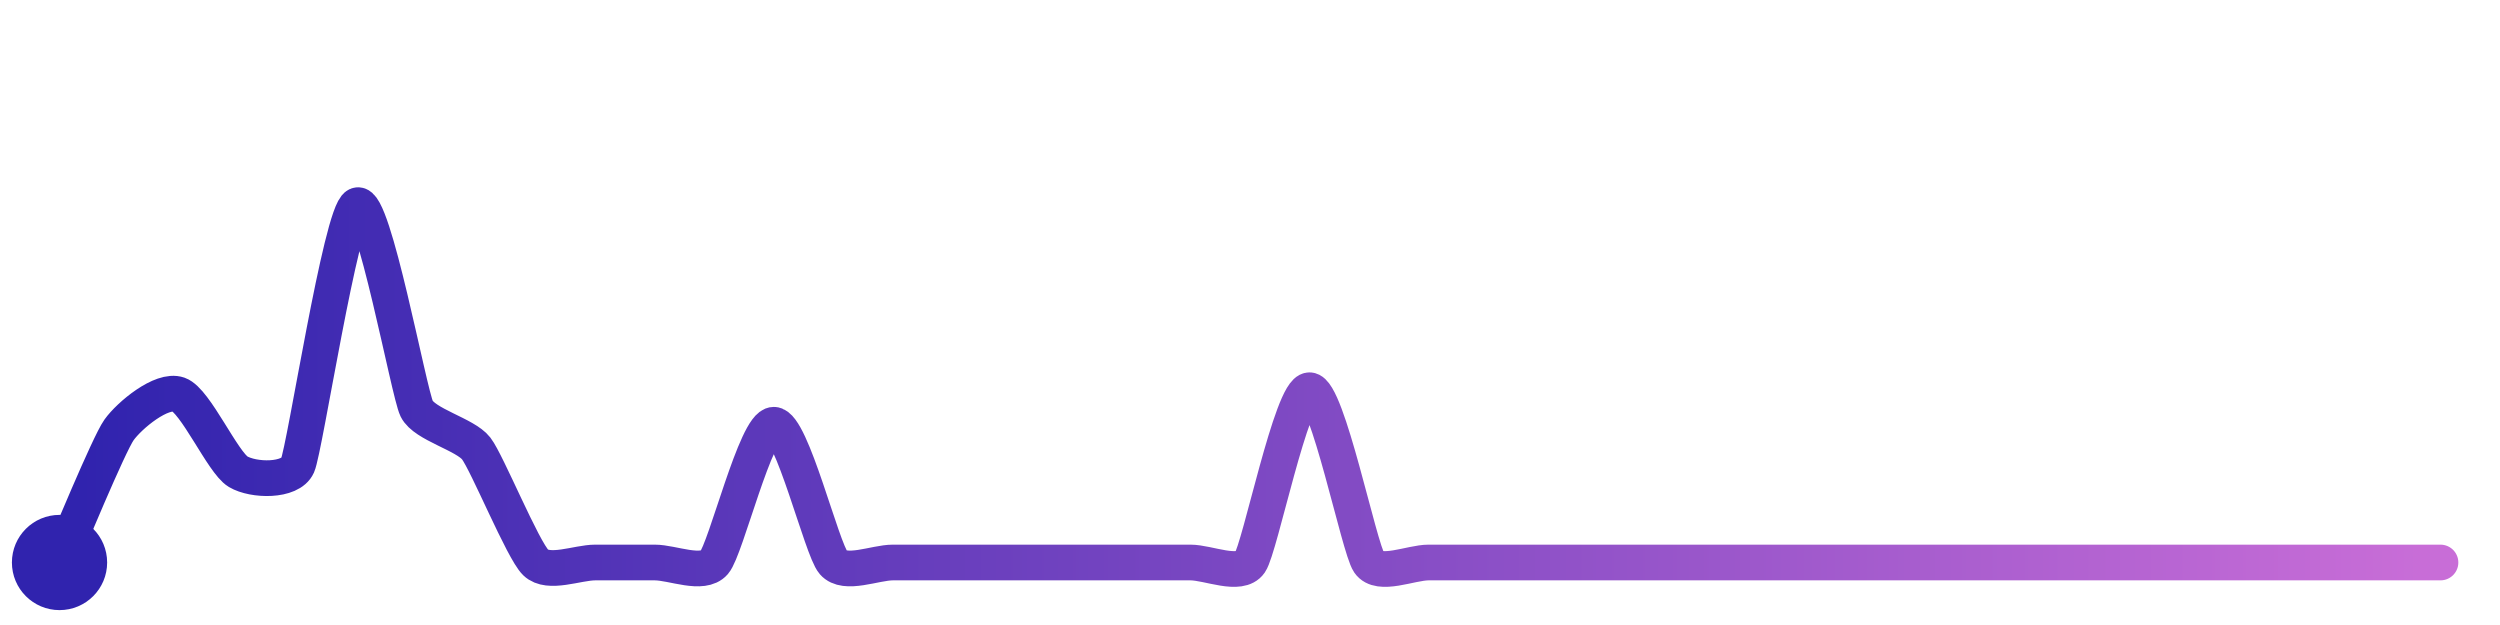
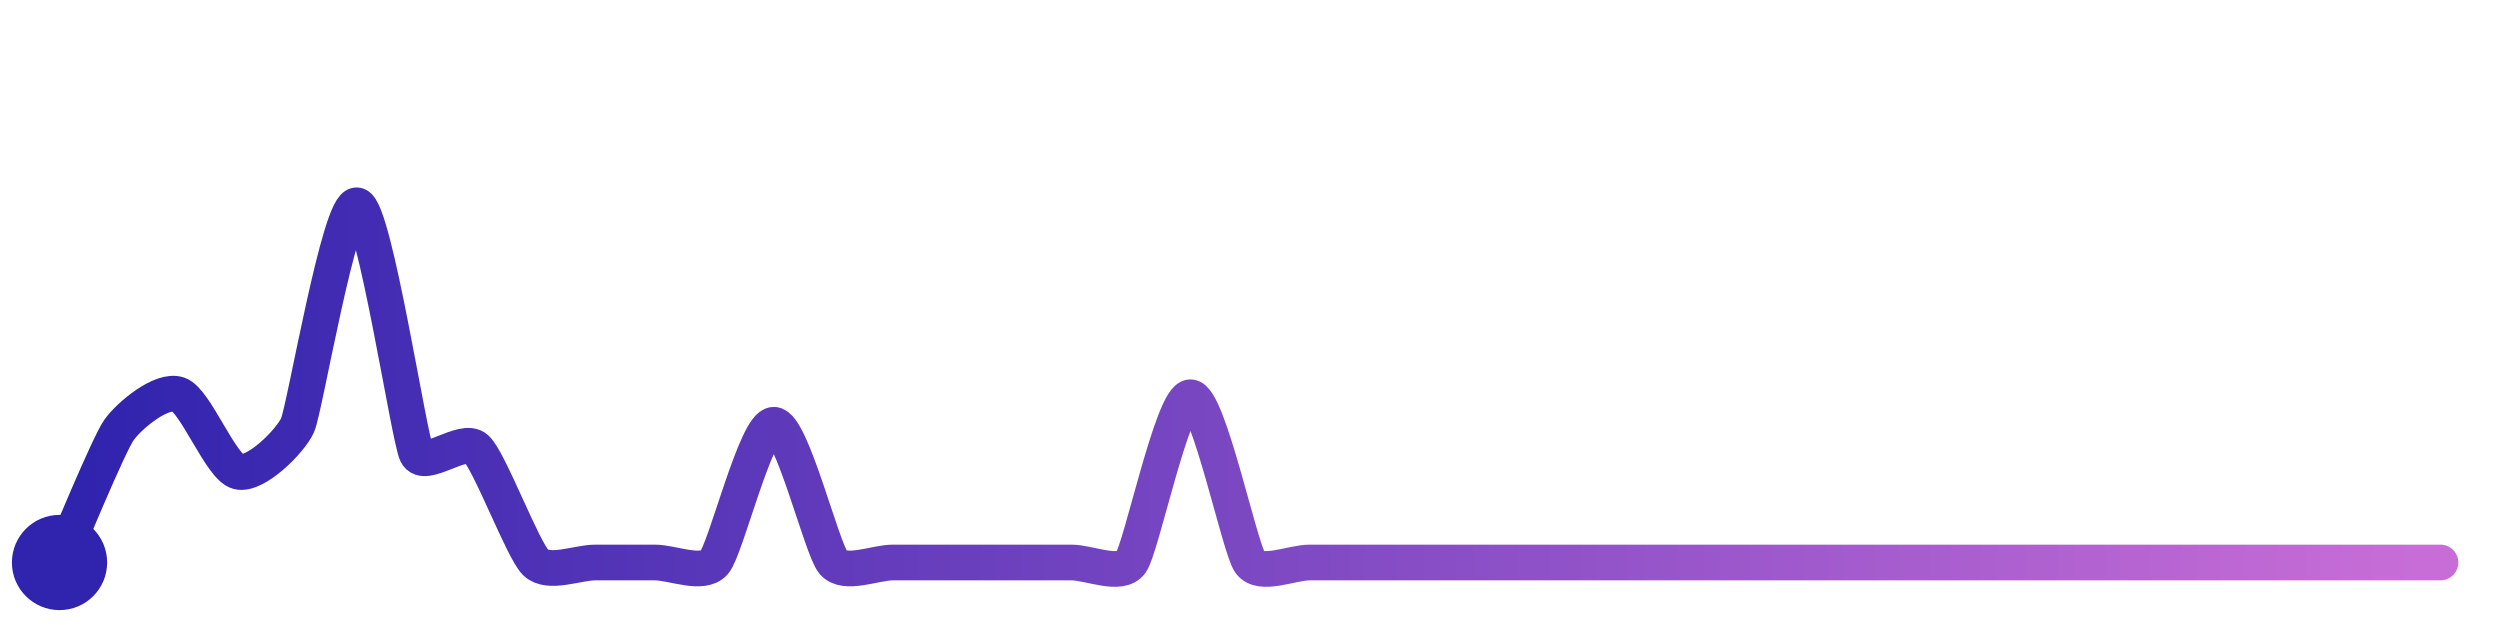
<svg xmlns="http://www.w3.org/2000/svg" width="200" height="50" viewBox="0 0 210 50">
  <defs>
    <linearGradient id="stroke" x1="0%" y1="0%" x2="100%" y2="0%">
      <stop stop-color="#3023AE" offset="0%" />
      <stop stop-color="#C86DD7" offset="100%" />
    </linearGradient>
  </defs>
-   <path stroke="url(#stroke)" stroke-width="3" stroke-linejoin="round" stroke-linecap="round" d="M5.00 46 C 5.61 44.63, 9.13 36.08, 10.00 34.86 S 13.58 31.39, 15.00 31.89 S 18.71 37.60, 20.00 38.37 S 24.39 39.21, 25.00 37.84 S 28.65 16.64, 30.00 16.00 S 34.34 31.74, 35.00 33.08 S 39.08 35.23, 40.00 36.42 S 43.92 44.96, 45.00 46.00 S 48.50 46.00, 50.00 46.00 S 53.50 46.00, 55.00 46.00 S 59.02 47.13, 60.00 46.00 S 63.50 34.43, 65.00 34.43 S 69.02 44.87, 70.00 46.00 S 73.50 46.00, 75.00 46.00 S 78.50 46.00, 80.00 46.00 S 83.50 46.00, 85.00 46.00 S 88.50 46.00, 90.00 46.00 S 93.50 46.00, 95.00 46.00 S 98.50 46.00, 100.00 46.00 S 104.15 47.23, 105.00 46.00 S 108.50 31.53, 110.00 31.53 S 114.15 44.77, 115.00 46.00 S 118.50 46.00, 120.00 46.00 S 123.50 46.00, 125.00 46.00 S 128.50 46.00, 130.00 46.00 S 133.50 46.00, 135.00 46.00 S 138.50 46.00, 140.00 46.00 S 143.50 46.00, 145.00 46.00 S 148.50 46.00, 150.00 46.00 S 153.50 46.00, 155.00 46.00 S 158.50 46.00, 160.00 46.00 S 163.50 46.00, 165.00 46.00 S 168.50 46.00, 170.00 46.00 S 173.50 46.00, 175.00 46.00 S 178.50 46.00, 180.00 46.00 S 183.50 46.00, 185.00 46.00 S 188.50 46.00, 190.00 46.00 S 193.50 46.00, 195.00 46.00 S 198.50 46.00, 200.00 46.00 S 203.50 46.00, 205.00 46.00" fill="none">
-     <animate attributeName="stroke-dashoffset" from="286.788" to="0" dur="2.2s" />
-     <animate attributeName="stroke-dasharray" from="286.788" to="286.788" />
+   <path stroke="url(#stroke)" stroke-width="3" stroke-linejoin="round" stroke-linecap="round" d="M5.00 46 C 5.61 44.63, 9.13 36.08, 10.00 34.86 S 13.58 31.39, 15.00 31.89 S 18.55 38.00, 20.00 38.37 S 24.39 35.83, 25.00 34.46 S 28.54 15.65, 30.00 16.00 S 34.34 35.52, 35.00 36.87 S 38.89 35.41, 40.00 36.42 S 43.92 44.96, 45.00 46.00 S 48.50 46.00, 50.00 46.00 S 53.50 46.00, 55.00 46.00 S 59.02 47.13, 60.00 46.00 S 63.50 34.43, 65.00 34.43 S 69.02 44.87, 70.00 46.00 S 73.50 46.00, 75.00 46.00 S 78.50 46.00, 80.00 46.00 S 83.50 46.00, 85.00 46.00 S 88.50 46.00, 90.00 46.00 S 94.12 47.22, 95.00 46.00 S 98.50 32.12, 100.00 32.12 S 104.12 44.78, 105.00 46.00 S 108.50 46.00, 110.00 46.00 S 113.50 46.00, 115.00 46.00 S 118.50 46.00, 120.00 46.00 S 123.50 46.00, 125.00 46.00 S 128.50 46.00, 130.00 46.00 S 133.50 46.00, 135.00 46.00 S 138.50 46.00, 140.00 46.00 S 143.50 46.00, 145.00 46.00 S 148.50 46.00, 150.00 46.00 S 153.50 46.00, 155.00 46.00 S 158.50 46.00, 160.00 46.00 S 163.50 46.00, 165.00 46.00 S 168.50 46.00, 170.00 46.00 S 173.50 46.00, 175.00 46.00 S 178.50 46.00, 180.00 46.00 S 183.50 46.00, 185.00 46.00 S 188.50 46.00, 190.00 46.00 S 193.50 46.00, 195.00 46.00 S 198.50 46.00, 200.00 46.00 S 203.50 46.00, 205.00 46.00" fill="none">
+     <animate attributeName="stroke-dashoffset" from="286.56" to="0" dur="2.2s" />
+     <animate attributeName="stroke-dasharray" from="286.56" to="286.56" />
  </path>
  <circle r="4" cx="5" cy="46" fill="#3023AE" />
  <circle r="4" cx="205" cy="46" fill="#C86DD7" opacity="0">
    <animate attributeName="opacity" from="0" to="1" dur="0.1s" begin="2.2s" fill="freeze" />
  </circle>
</svg>
